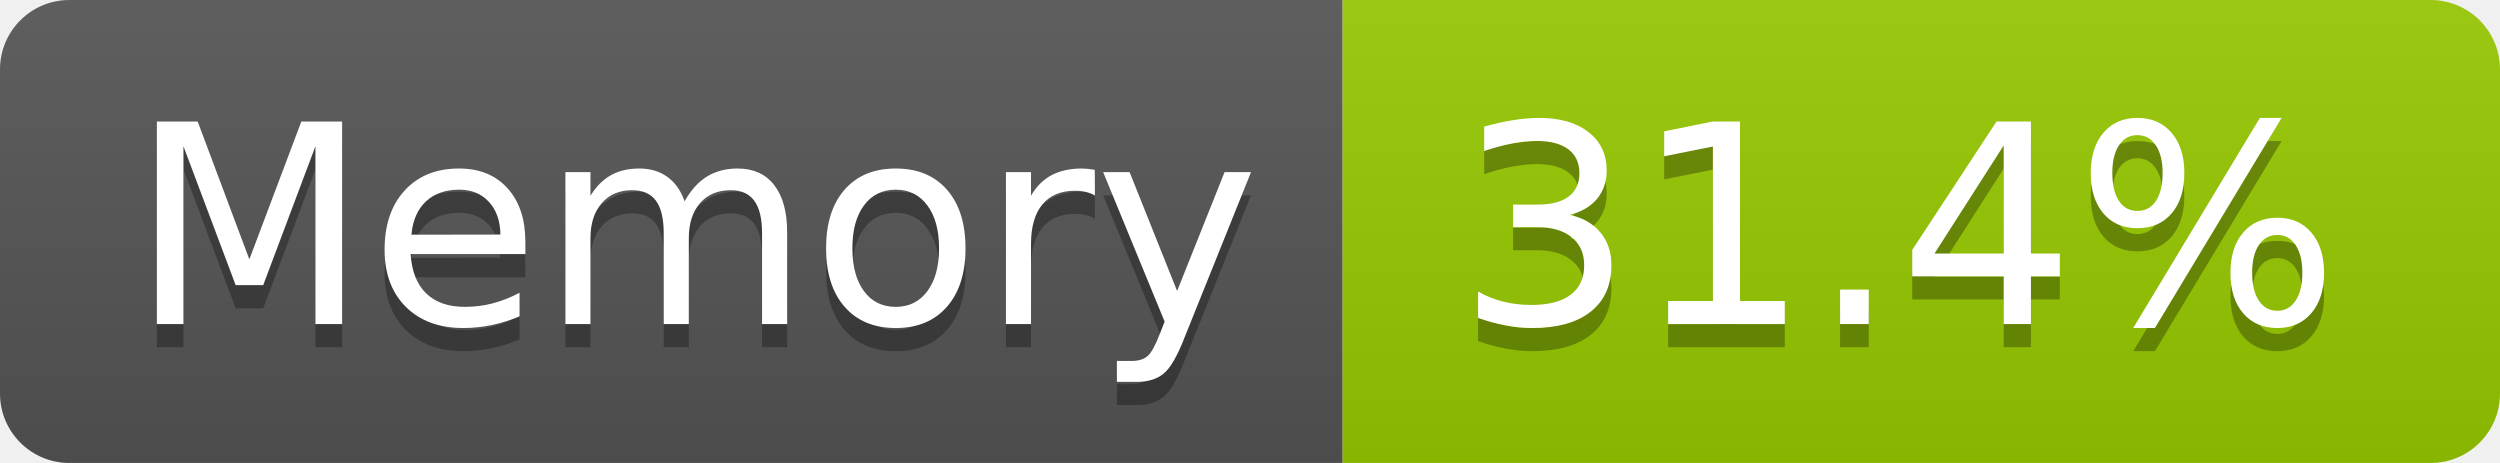
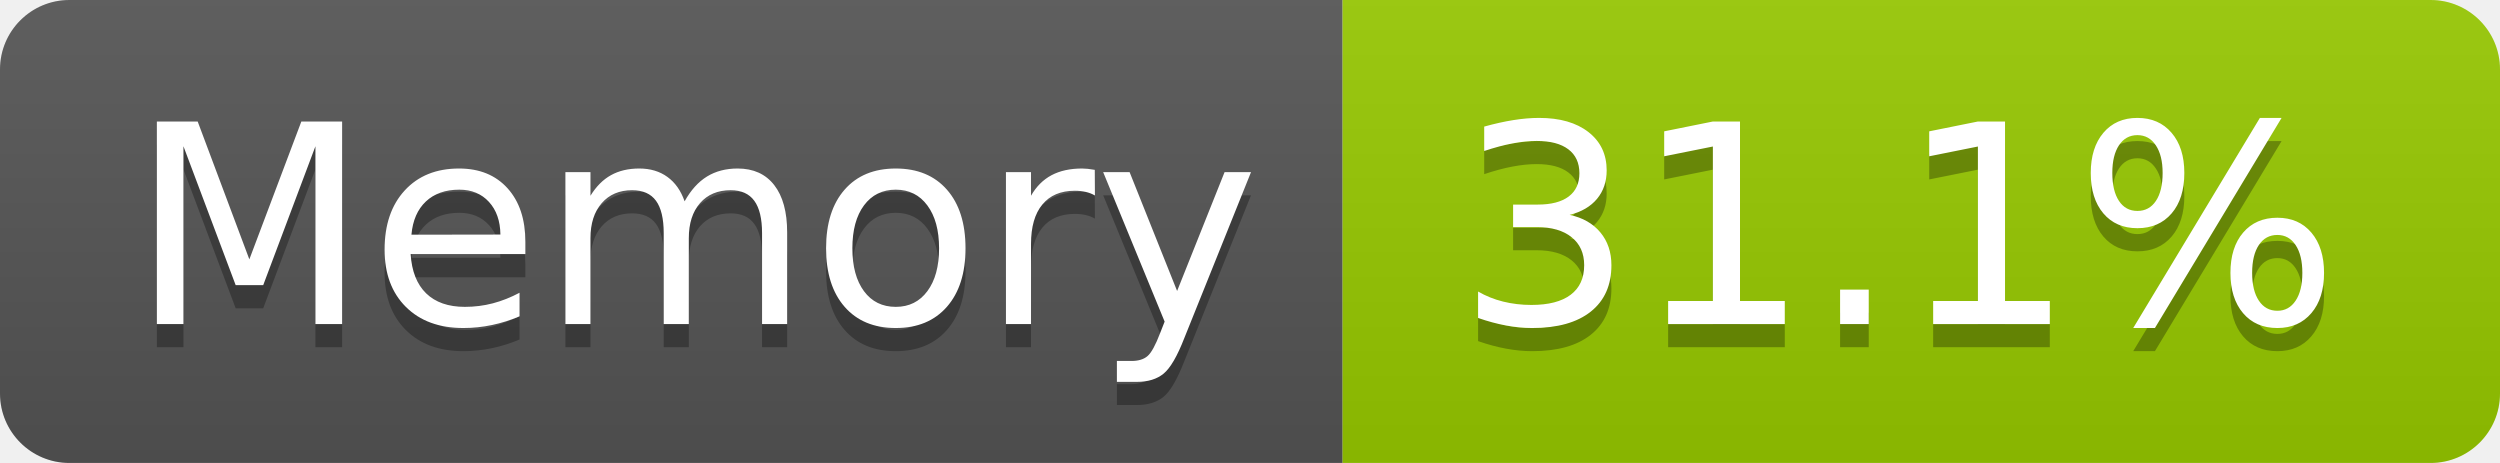
- <svg xmlns="http://www.w3.org/2000/svg" width="108" height="20" role="img" aria-label="Memory: 31.4%">
+ <svg xmlns="http://www.w3.org/2000/svg" width="108" height="20" role="img" aria-label="Memory: 31.1%">
  <linearGradient id="s" x2="0" y2="100%">
    <stop offset="0" stop-color="#bbb" stop-opacity=".1" />
    <stop offset="1" stop-opacity=".1" />
  </linearGradient>
  <clipPath id="r">
    <rect width="108" height="20" rx="3" fill="#fff" />
  </clipPath>
  <g clip-path="url(#r)">
    <rect width="58" height="20" fill="#555" />
    <rect x="58" width="50" height="20" fill="#97ca00" />
    <rect width="108" height="20" fill="url(#s)" />
  </g>
  <g fill="#fff" text-anchor="middle" font-family="Verdana,Geneva,DejaVu Sans,sans-serif" text-rendering="geometricPrecision" font-size="120">
    <text aria-hidden="true" x="300" y="150" fill="#010101" fill-opacity=".3" transform="scale(.1)" textLength="466">Memory</text>
    <text x="300" y="140" transform="scale(.1)" fill="#fff" textLength="466">Memory</text>
-     <text aria-hidden="true" x="820" y="150" fill="#010101" fill-opacity=".3" transform="scale(.1)" textLength="390">31.4%</text>
-     <text x="820" y="140" transform="scale(.1)" fill="#fff" textLength="390">31.4%</text>
+     <text aria-hidden="true" x="820" y="150" fill="#010101" fill-opacity=".3" transform="scale(.1)" textLength="390">31.1%</text>
+     <text x="820" y="140" transform="scale(.1)" fill="#fff" textLength="390">31.1%</text>
  </g>
</svg>
